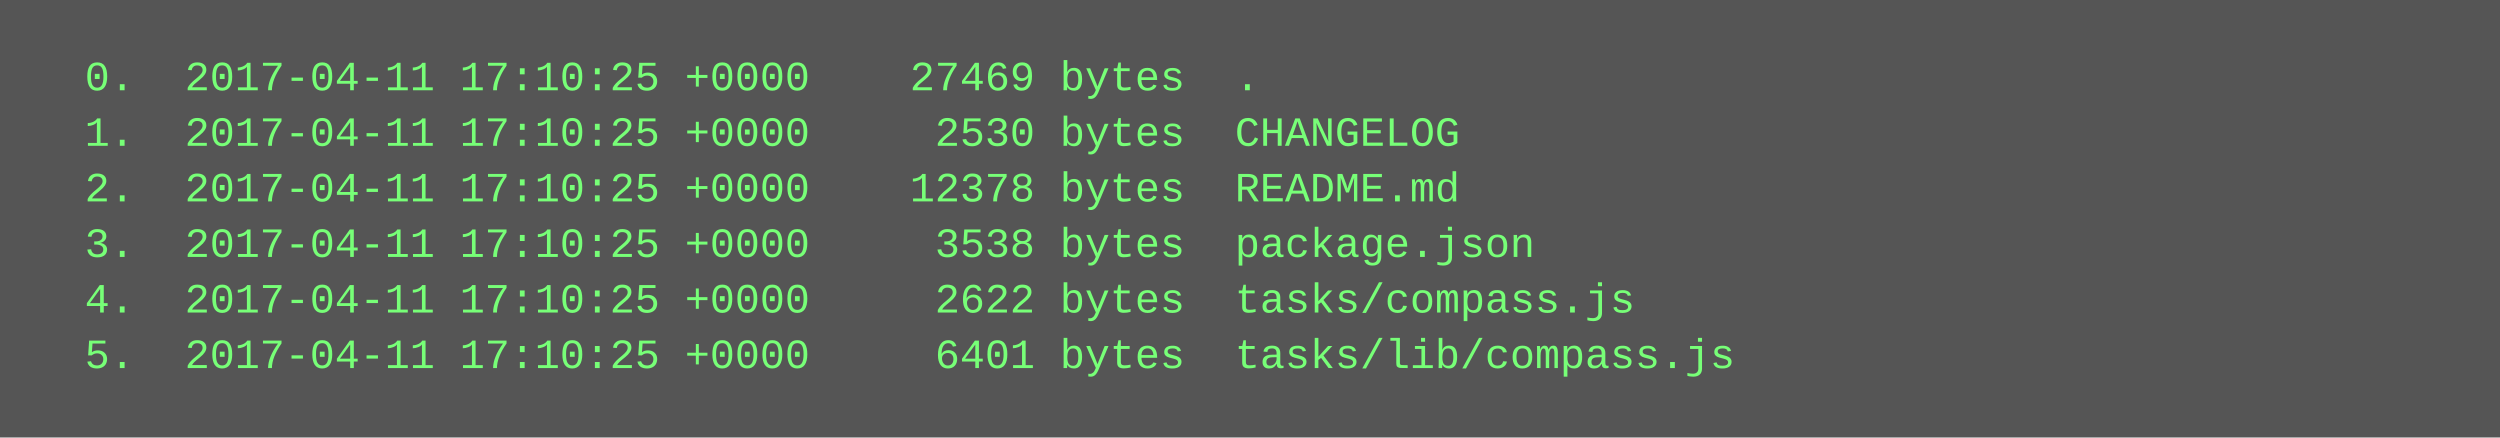
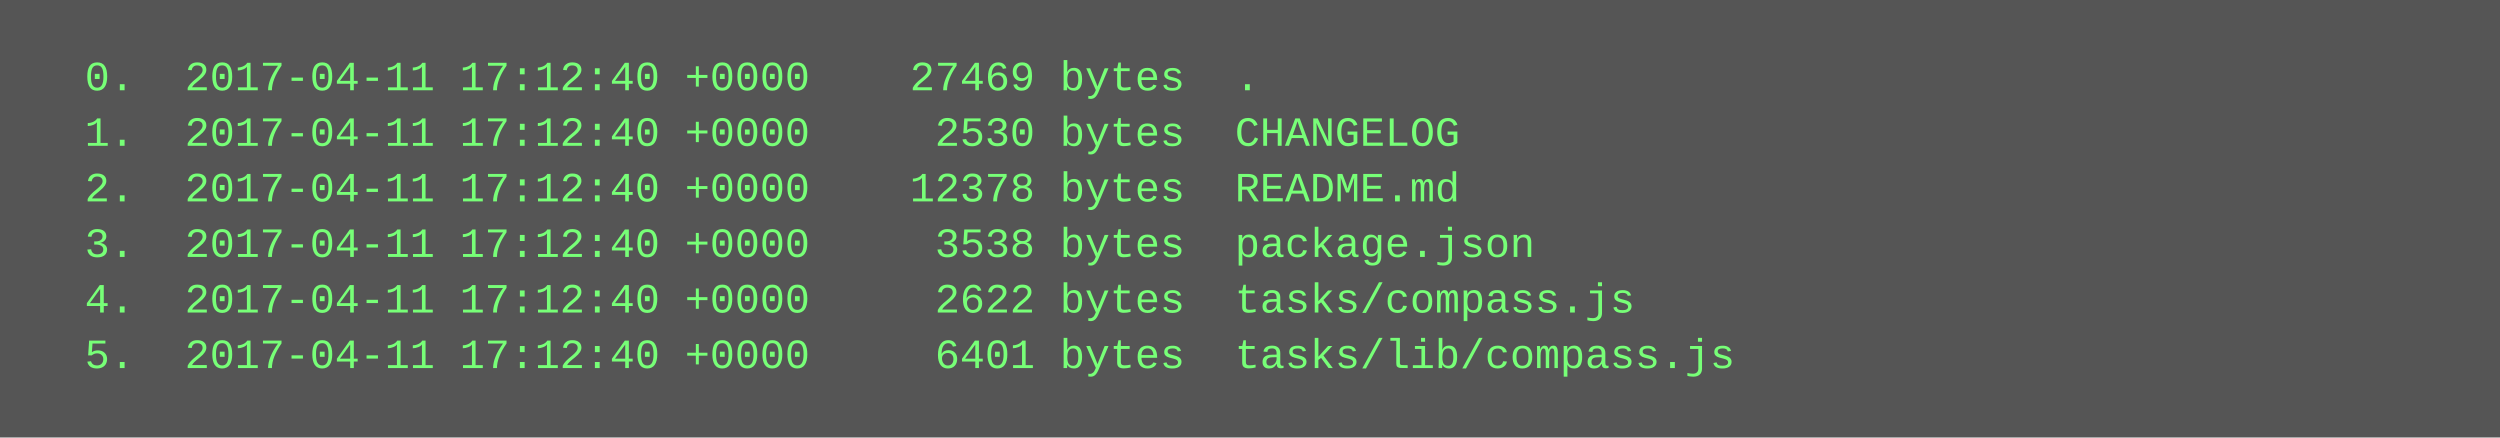
<svg xmlns="http://www.w3.org/2000/svg" height="126" width="720">
  <rect height="126" fill="#555" width="720" />
  <text fill="#7f7" font-family="Courier New" font-size="12" xml:space="preserve">
-     <tspan x="10" y="26">  0.  2017-04-11 17:10:25 +0000    27469 bytes  .</tspan>
-     <tspan x="10" y="42">  1.  2017-04-11 17:10:25 +0000     2530 bytes  CHANGELOG</tspan>
-     <tspan x="10" y="58">  2.  2017-04-11 17:10:25 +0000    12378 bytes  README.md</tspan>
-     <tspan x="10" y="74">  3.  2017-04-11 17:10:25 +0000     3538 bytes  package.json</tspan>
-     <tspan x="10" y="90">  4.  2017-04-11 17:10:25 +0000     2622 bytes  tasks/compass.js</tspan>
-     <tspan x="10" y="106">  5.  2017-04-11 17:10:25 +0000     6401 bytes  tasks/lib/compass.js</tspan>
+     <tspan x="10" y="26">  0.  2017-04-11 17:12:40 +0000    27469 bytes  .</tspan>
+     <tspan x="10" y="42">  1.  2017-04-11 17:12:40 +0000     2530 bytes  CHANGELOG</tspan>
+     <tspan x="10" y="58">  2.  2017-04-11 17:12:40 +0000    12378 bytes  README.md</tspan>
+     <tspan x="10" y="74">  3.  2017-04-11 17:12:40 +0000     3538 bytes  package.json</tspan>
+     <tspan x="10" y="90">  4.  2017-04-11 17:12:40 +0000     2622 bytes  tasks/compass.js</tspan>
+     <tspan x="10" y="106">  5.  2017-04-11 17:12:40 +0000     6401 bytes  tasks/lib/compass.js</tspan>
  </text>
</svg>
